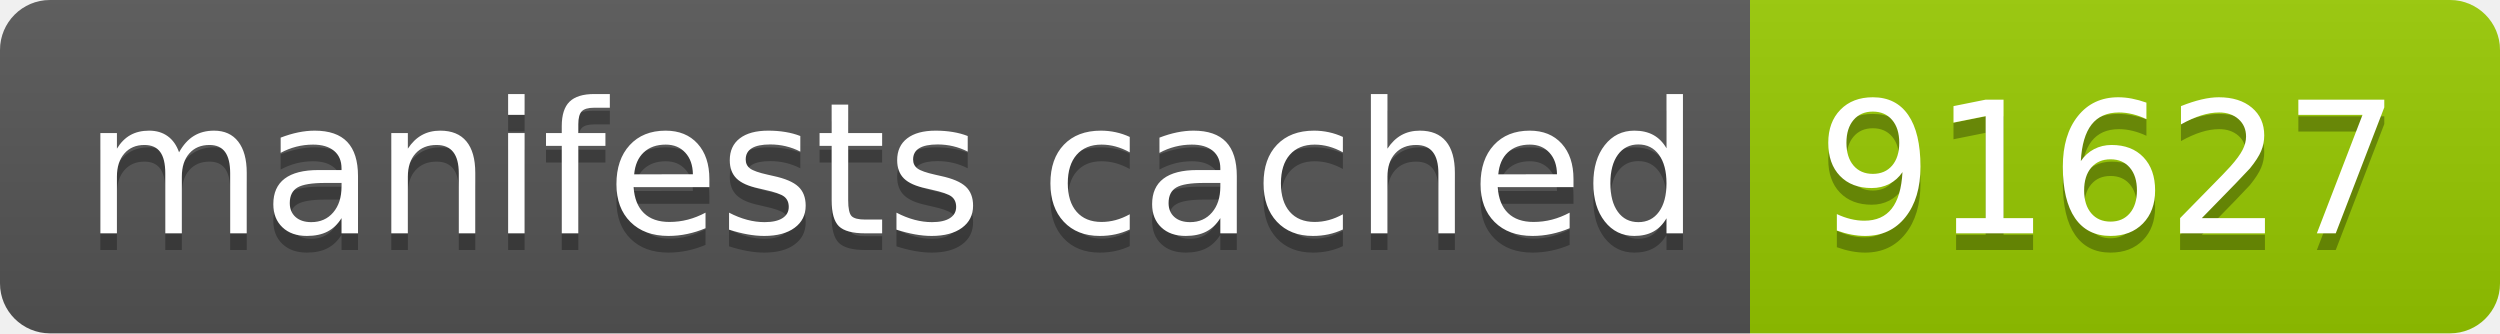
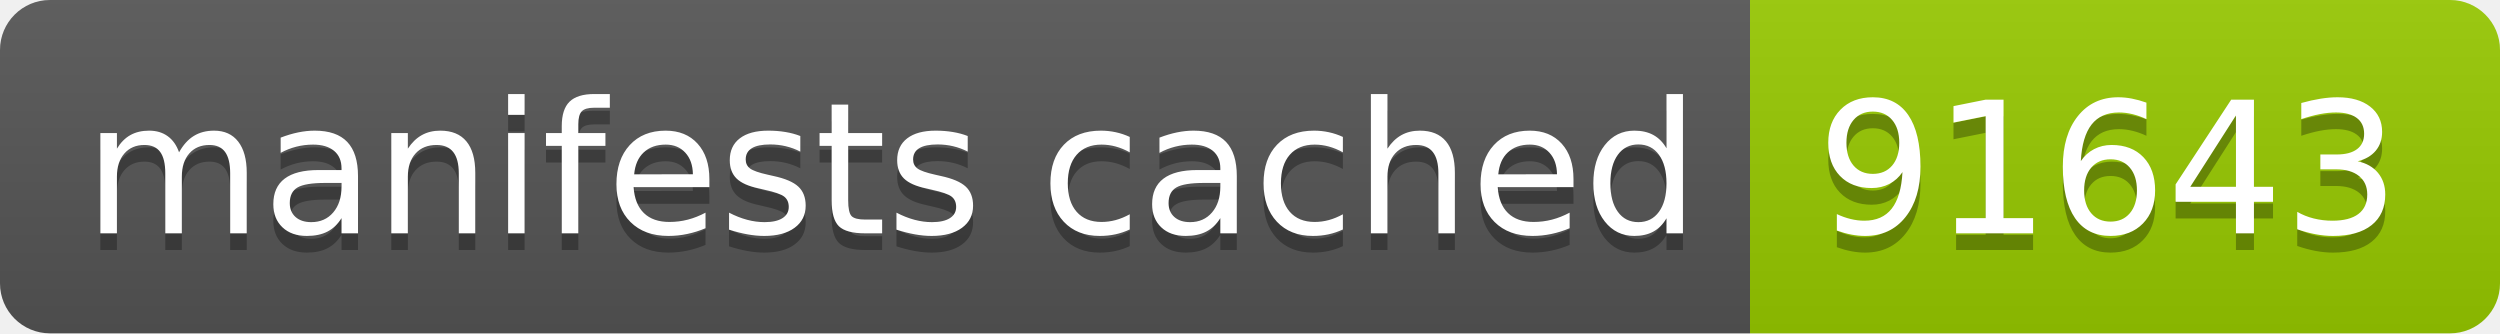
- <svg xmlns="http://www.w3.org/2000/svg" width="150" height="20" role="img" aria-label="manifests cached: 91627">
+ <svg xmlns="http://www.w3.org/2000/svg" width="150" height="20" role="img" aria-label="manifests cached: 91643">
  <linearGradient id="s" x2="0" y2="100%">
    <stop offset="0" stop-color="#bbb" stop-opacity=".1" />
    <stop offset="1" stop-opacity=".1" />
  </linearGradient>
  <clipPath id="r">
    <rect width="150" height="20" rx="3" fill="#fff" />
  </clipPath>
  <g clip-path="url(#r)">
    <rect width="105" height="20" fill="#555" />
    <rect x="105" width="45" height="20" fill="#97ca00" />
    <rect width="150" height="20" fill="url(#s)" />
  </g>
  <g fill="#fff" text-anchor="middle" font-family="Verdana,Geneva,DejaVu Sans,sans-serif" text-rendering="geometricPrecision" font-size="110">
    <text aria-hidden="true" x="535" y="150" fill="#010101" fill-opacity=".3" transform="scale(.1)" textLength="950">manifests cached</text>
    <text x="535" y="140" transform="scale(.1)" fill="#fff" textLength="950">manifests cached</text>
-     <text aria-hidden="true" x="1265" y="150" fill="#010101" fill-opacity=".3" transform="scale(.1)" textLength="350">91627</text>
-     <text x="1265" y="140" transform="scale(.1)" fill="#fff" textLength="350">91627</text>
+     <text aria-hidden="true" x="1265" y="150" fill="#010101" fill-opacity=".3" transform="scale(.1)" textLength="350">91643</text>
+     <text x="1265" y="140" transform="scale(.1)" fill="#fff" textLength="350">91643</text>
  </g>
</svg>
